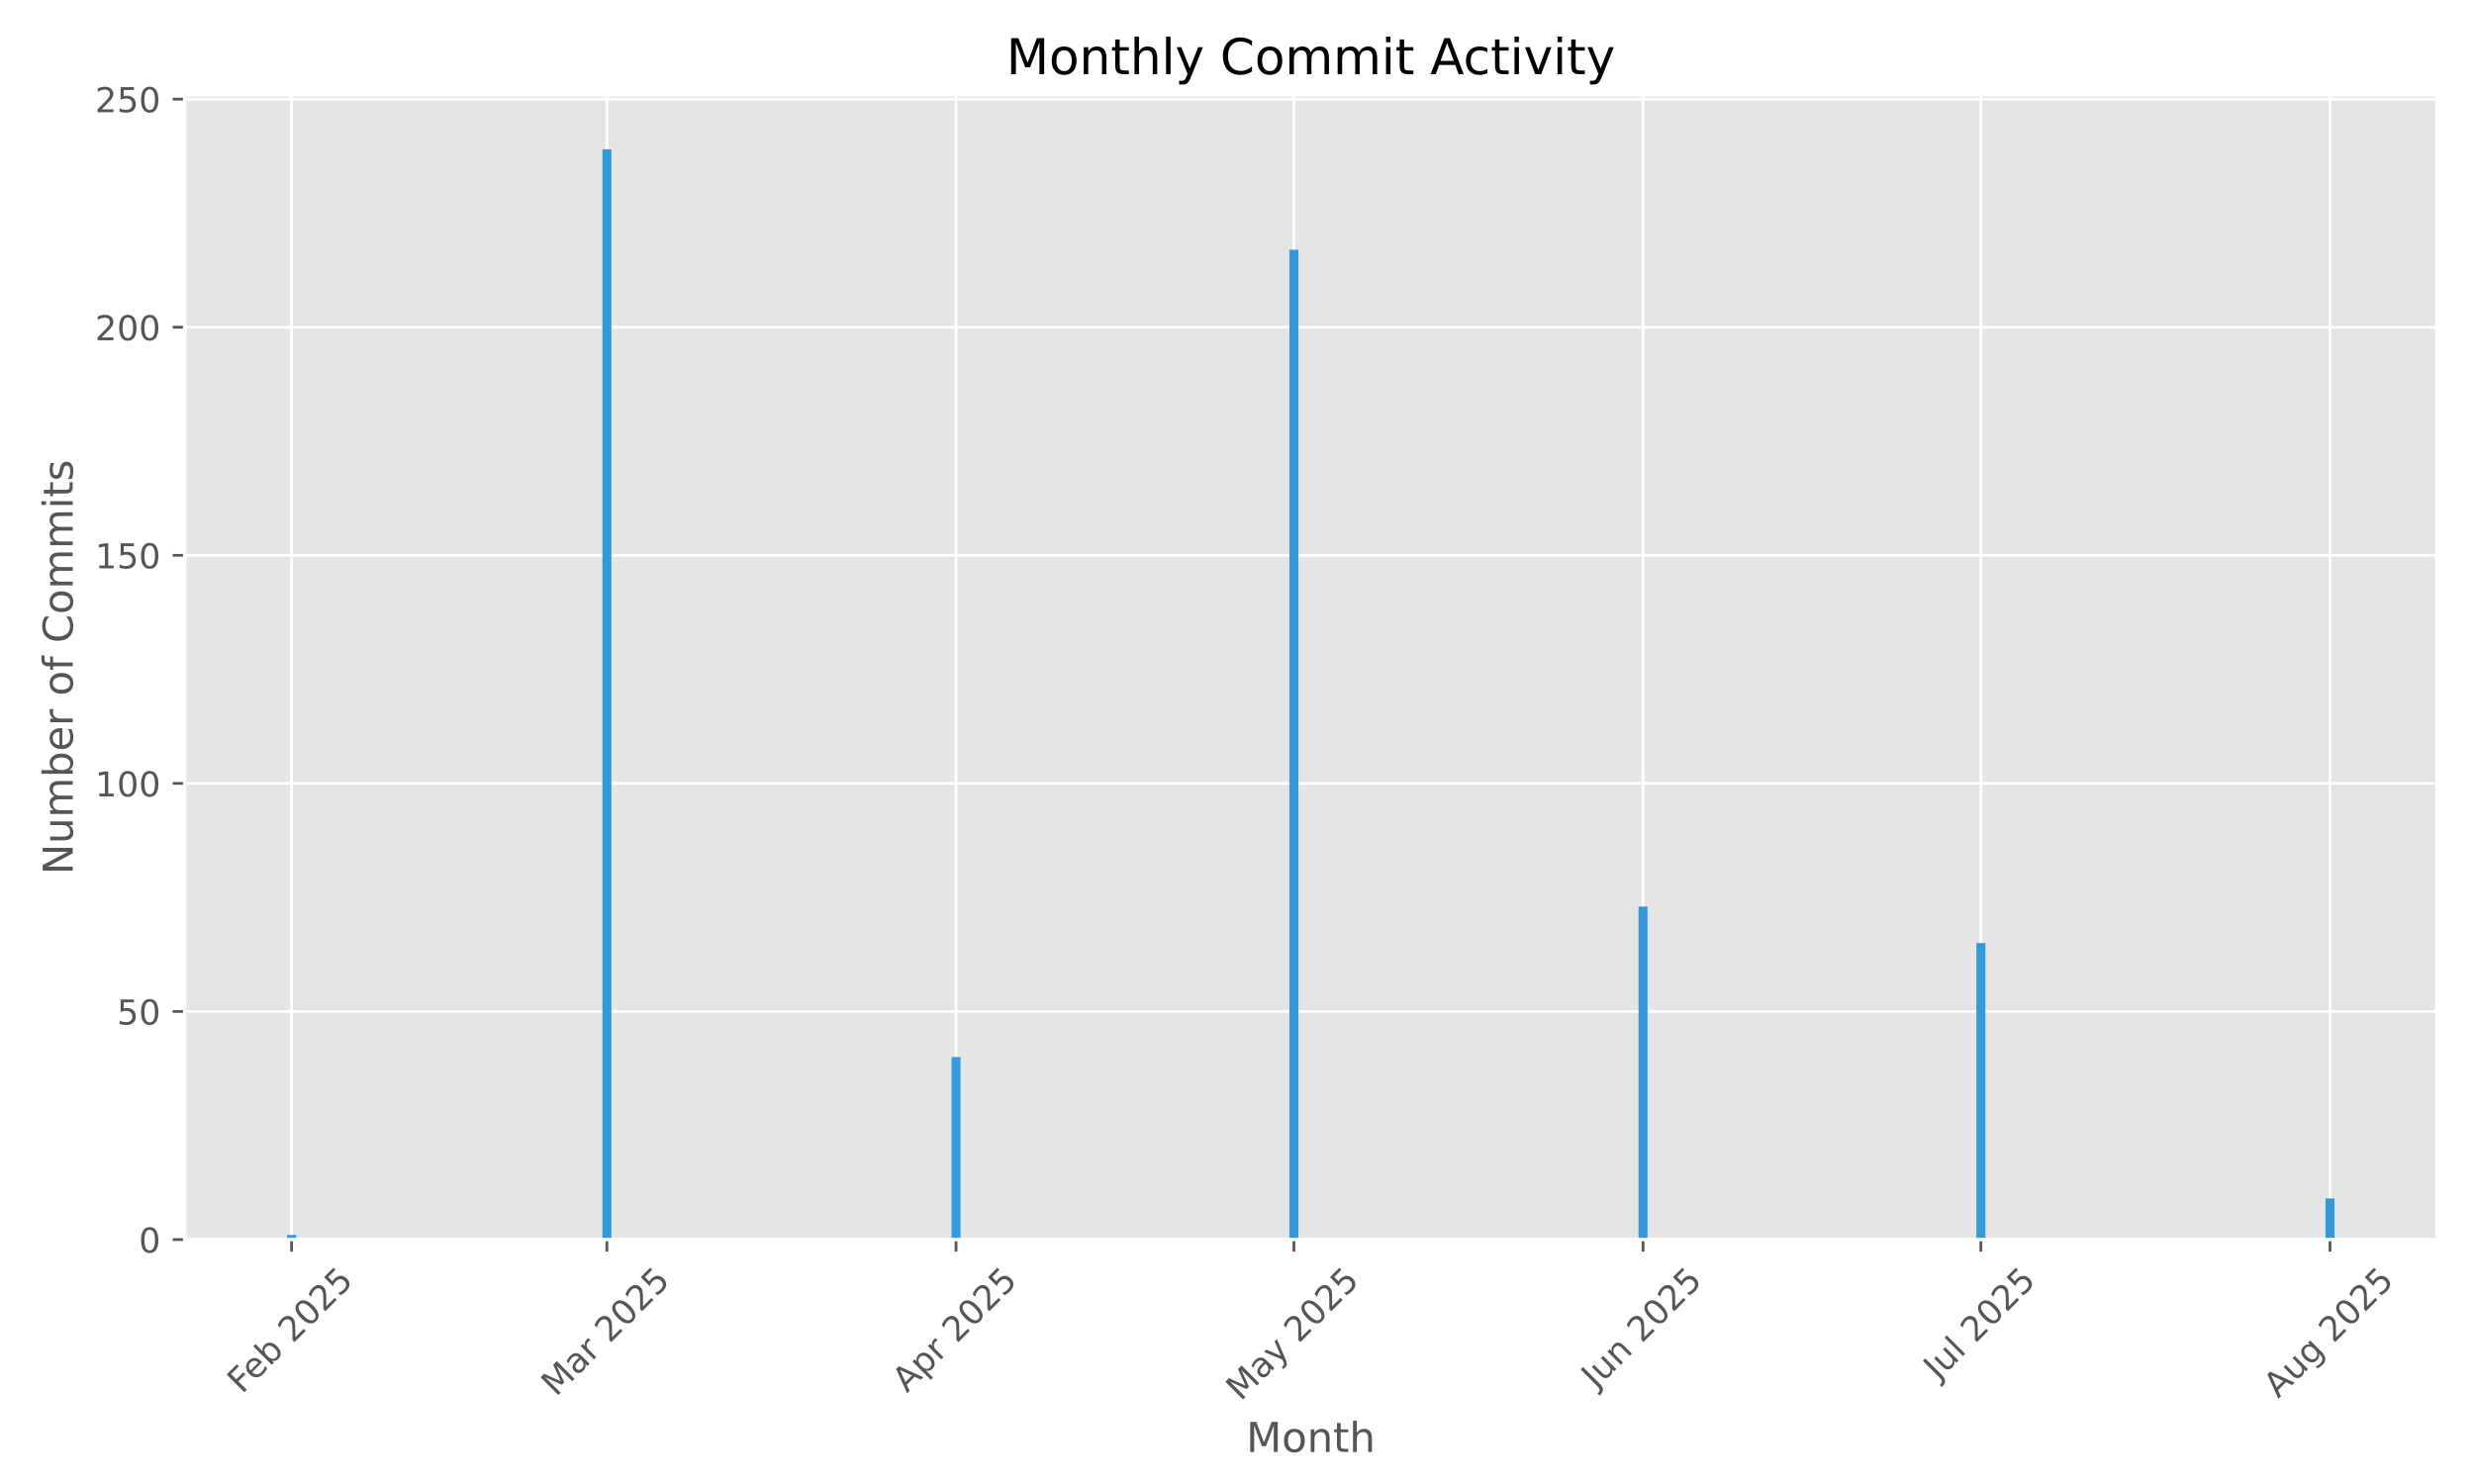
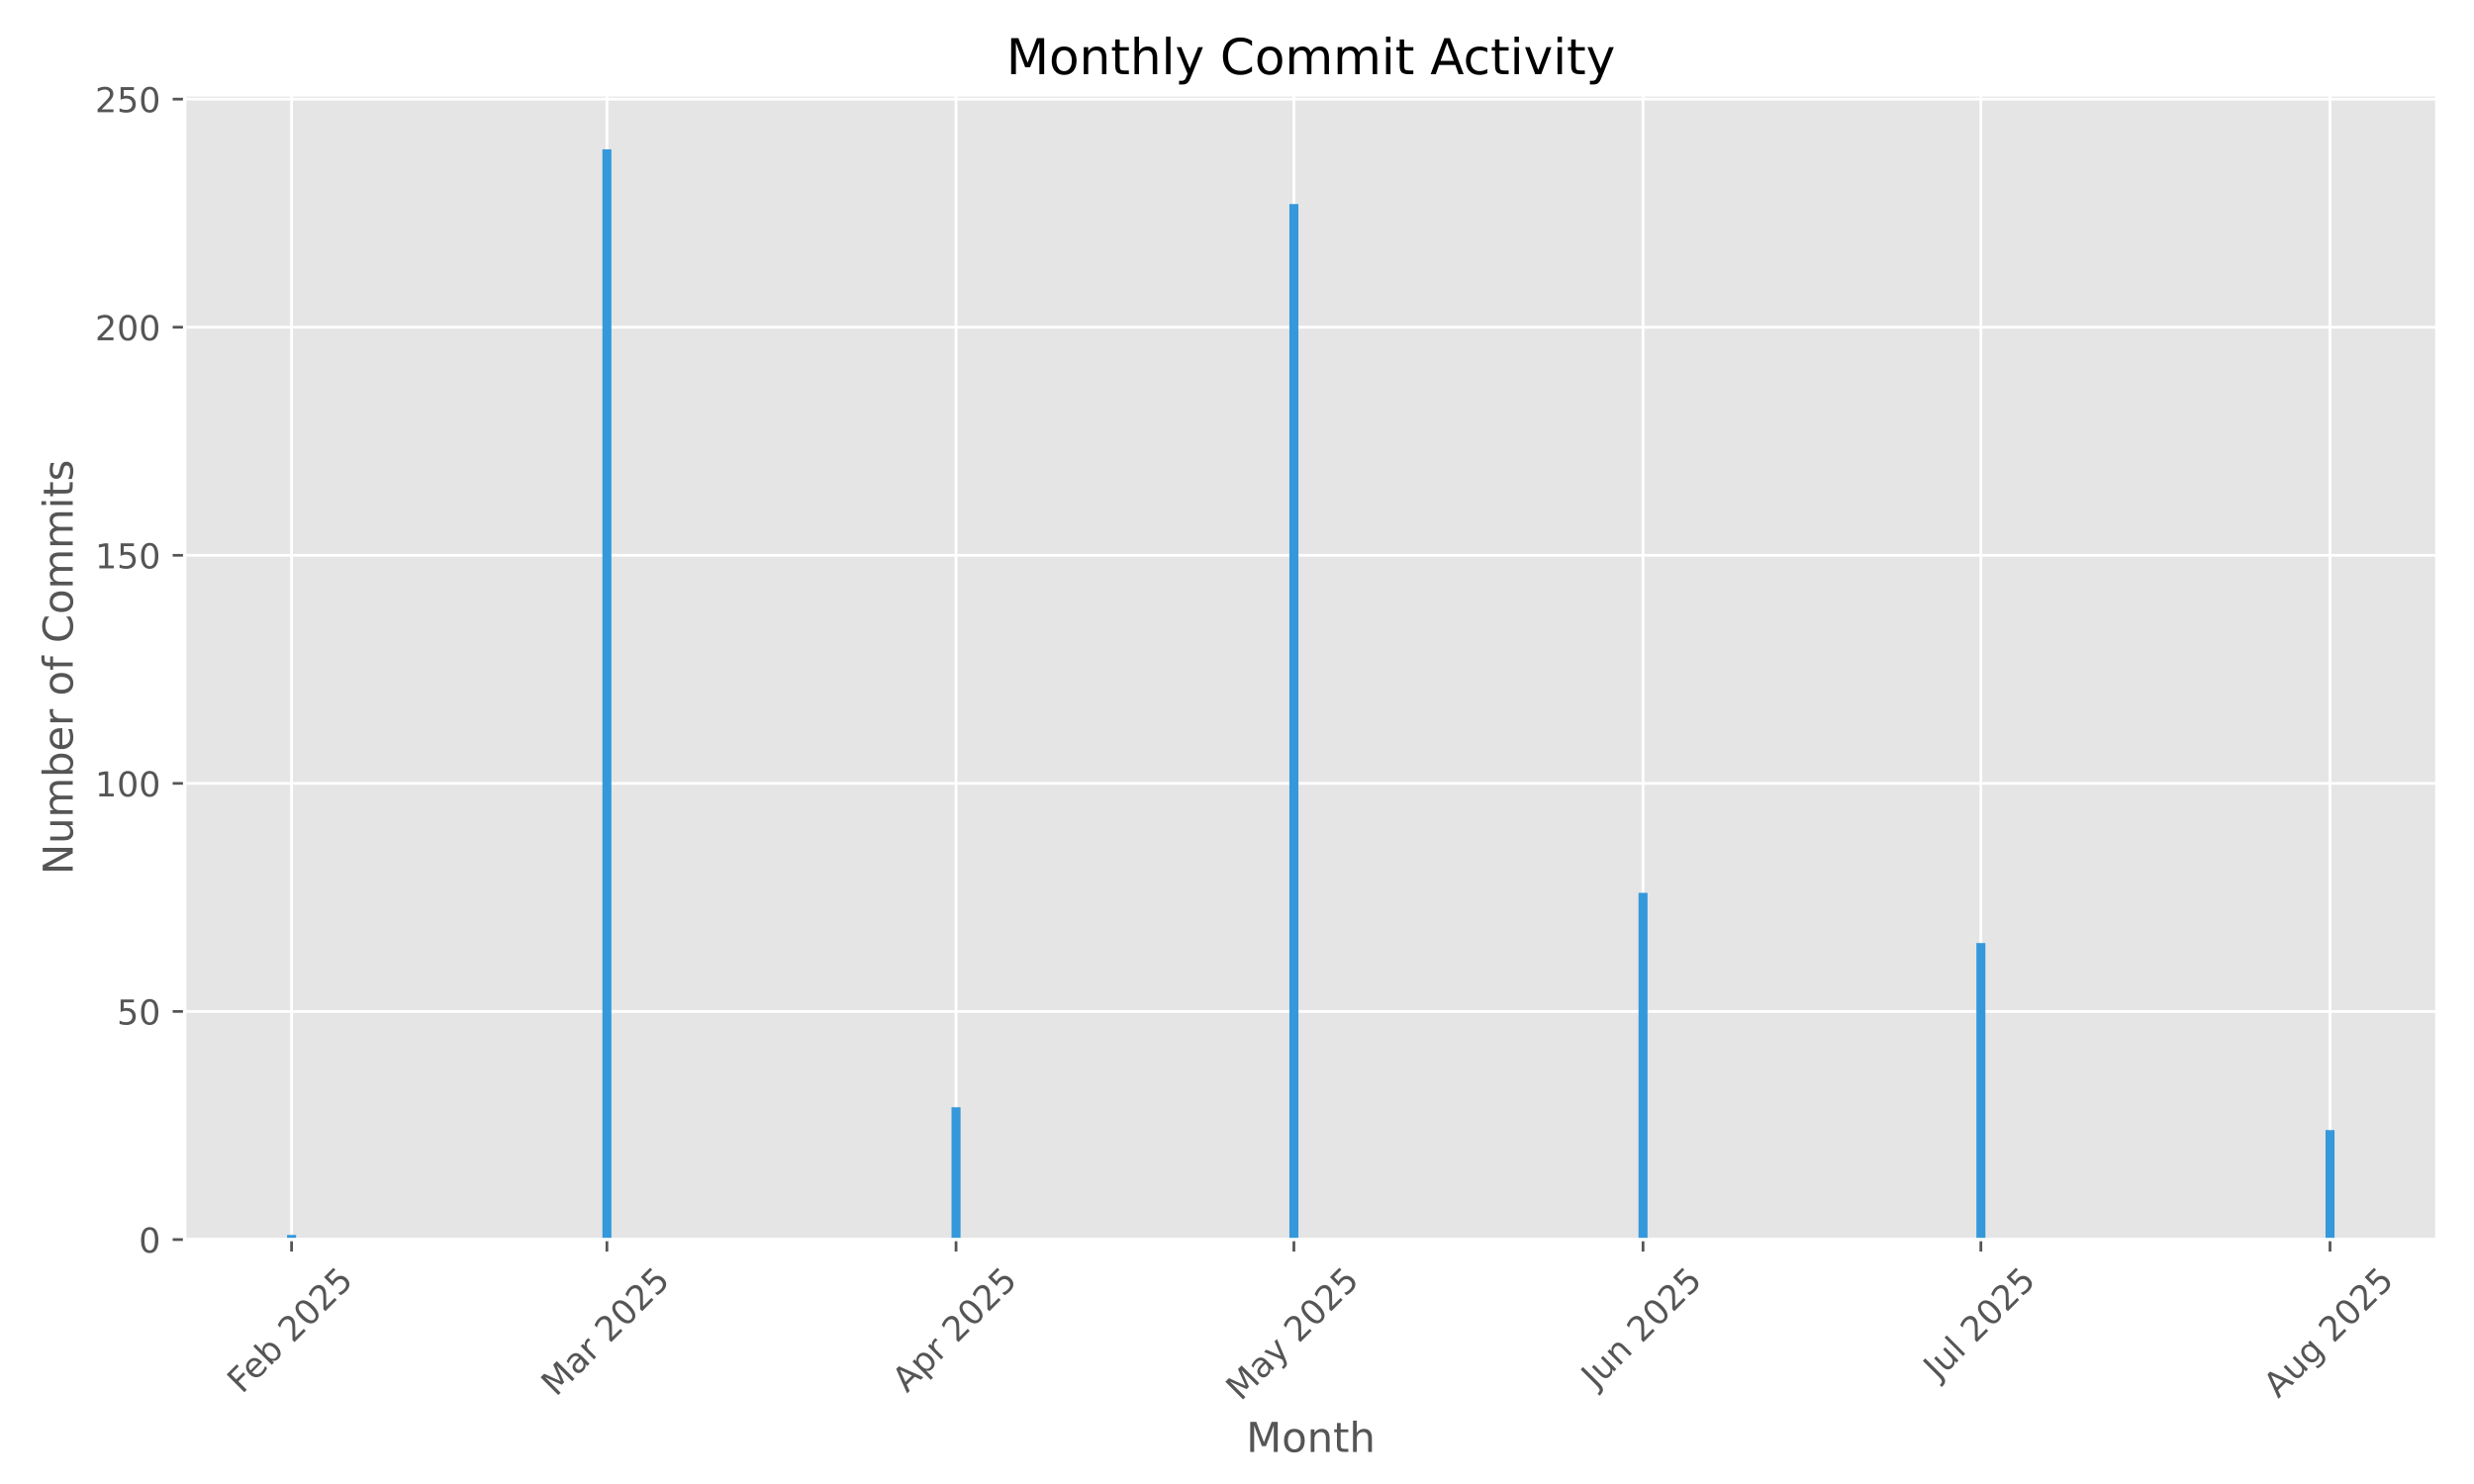
<svg xmlns="http://www.w3.org/2000/svg" xmlns:xlink="http://www.w3.org/1999/xlink" width="720pt" height="432pt" viewBox="0 0 720 432" version="1.1">
  <defs>
    <style type="text/css">*{stroke-linejoin: round; stroke-linecap: butt}</style>
  </defs>
  <g id="figure_1">
    <g id="patch_1">
      <path d="M 0 432  L 720 432  L 720 0  L 0 0  z " style="fill: #ffffff" />
    </g>
    <g id="axes_1">
      <g id="patch_2">
        <path d="M 53.75 360.838  L 709.2 360.838  L 709.2 27.6  L 53.75 27.6  z " style="fill: #e5e5e5" />
      </g>
      <g id="matplotlib.axis_1">
        <g id="xtick_1">
          <g id="line2d_1">
-             <path d="M 84.854 360.838  L 84.854 27.6  " clip-path="url(#p42d78b8412)" style="fill: none; stroke: #ffffff; stroke-width: 0.8; stroke-linecap: square" />
+             <path d="M 84.854 360.838  L 84.854 27.6  " clip-path="url(#p71181e96b7)" style="fill: none; stroke: #ffffff; stroke-width: 0.8; stroke-linecap: square" />
          </g>
          <g id="line2d_2">
            <defs>
-               <path id="m87b4ab2e00" d="M 0 0  L 0 3.5  " style="stroke: #555555; stroke-width: 0.8" />
+               <path id="mcce51d78a0" d="M 0 0  L 0 3.5  " style="stroke: #555555; stroke-width: 0.8" />
            </defs>
            <g>
-               <use xlink:href="#m87b4ab2e00" x="84.854" y="360.838" style="fill: #555555; stroke: #555555; stroke-width: 0.8" />
+               <use xlink:href="#mcce51d78a0" x="84.854" y="360.838" style="fill: #555555; stroke: #555555; stroke-width: 0.8" />
            </g>
          </g>
          <g id="text_1">
            <g style="fill: #555555" transform="translate(70.42481 405.9722) rotate(-45) scale(0.1 -0.1)">
              <defs>
                <path id="DejaVuSans-46" d="M 628 4666  L 3309 4666  L 3309 4134  L 1259 4134  L 1259 2759  L 3109 2759  L 3109 2228  L 1259 2228  L 1259 0  L 628 0  L 628 4666  z " transform="scale(0.015625)" />
                <path id="DejaVuSans-65" d="M 3597 1894  L 3597 1613  L 953 1613  Q 991 1019 1311 708  Q 1631 397 2203 397  Q 2534 397 2845 478  Q 3156 559 3463 722  L 3463 178  Q 3153 47 2828 -22  Q 2503 -91 2169 -91  Q 1331 -91 842 396  Q 353 884 353 1716  Q 353 2575 817 3079  Q 1281 3584 2069 3584  Q 2775 3584 3186 3129  Q 3597 2675 3597 1894  z M 3022 2063  Q 3016 2534 2758 2815  Q 2500 3097 2075 3097  Q 1594 3097 1305 2825  Q 1016 2553 972 2059  L 3022 2063  z " transform="scale(0.015625)" />
                <path id="DejaVuSans-62" d="M 3116 1747  Q 3116 2381 2855 2742  Q 2594 3103 2138 3103  Q 1681 3103 1420 2742  Q 1159 2381 1159 1747  Q 1159 1113 1420 752  Q 1681 391 2138 391  Q 2594 391 2855 752  Q 3116 1113 3116 1747  z M 1159 2969  Q 1341 3281 1617 3432  Q 1894 3584 2278 3584  Q 2916 3584 3314 3078  Q 3713 2572 3713 1747  Q 3713 922 3314 415  Q 2916 -91 2278 -91  Q 1894 -91 1617 61  Q 1341 213 1159 525  L 1159 0  L 581 0  L 581 4863  L 1159 4863  L 1159 2969  z " transform="scale(0.015625)" />
                <path id="DejaVuSans-20" transform="scale(0.015625)" />
                <path id="DejaVuSans-32" d="M 1228 531  L 3431 531  L 3431 0  L 469 0  L 469 531  Q 828 903 1448 1529  Q 2069 2156 2228 2338  Q 2531 2678 2651 2914  Q 2772 3150 2772 3378  Q 2772 3750 2511 3984  Q 2250 4219 1831 4219  Q 1534 4219 1204 4116  Q 875 4013 500 3803  L 500 4441  Q 881 4594 1212 4672  Q 1544 4750 1819 4750  Q 2544 4750 2975 4387  Q 3406 4025 3406 3419  Q 3406 3131 3298 2873  Q 3191 2616 2906 2266  Q 2828 2175 2409 1742  Q 1991 1309 1228 531  z " transform="scale(0.015625)" />
                <path id="DejaVuSans-30" d="M 2034 4250  Q 1547 4250 1301 3770  Q 1056 3291 1056 2328  Q 1056 1369 1301 889  Q 1547 409 2034 409  Q 2525 409 2770 889  Q 3016 1369 3016 2328  Q 3016 3291 2770 3770  Q 2525 4250 2034 4250  z M 2034 4750  Q 2819 4750 3233 4129  Q 3647 3509 3647 2328  Q 3647 1150 3233 529  Q 2819 -91 2034 -91  Q 1250 -91 836 529  Q 422 1150 422 2328  Q 422 3509 836 4129  Q 1250 4750 2034 4750  z " transform="scale(0.015625)" />
                <path id="DejaVuSans-35" d="M 691 4666  L 3169 4666  L 3169 4134  L 1269 4134  L 1269 2991  Q 1406 3038 1543 3061  Q 1681 3084 1819 3084  Q 2600 3084 3056 2656  Q 3513 2228 3513 1497  Q 3513 744 3044 326  Q 2575 -91 1722 -91  Q 1428 -91 1123 -41  Q 819 9 494 109  L 494 744  Q 775 591 1075 516  Q 1375 441 1709 441  Q 2250 441 2565 725  Q 2881 1009 2881 1497  Q 2881 1984 2565 2268  Q 2250 2553 1709 2553  Q 1456 2553 1204 2497  Q 953 2441 691 2322  L 691 4666  z " transform="scale(0.015625)" />
              </defs>
              <use xlink:href="#DejaVuSans-46" />
              <use xlink:href="#DejaVuSans-65" transform="translate(52.01953 0)" />
              <use xlink:href="#DejaVuSans-62" transform="translate(113.543 0)" />
              <use xlink:href="#DejaVuSans-20" transform="translate(177.0195 0)" />
              <use xlink:href="#DejaVuSans-32" transform="translate(208.8066 0)" />
              <use xlink:href="#DejaVuSans-30" transform="translate(272.4297 0)" />
              <use xlink:href="#DejaVuSans-32" transform="translate(336.0527 0)" />
              <use xlink:href="#DejaVuSans-35" transform="translate(399.6758 0)" />
            </g>
          </g>
        </g>
        <g id="xtick_2">
          <g id="line2d_3">
-             <path d="M 176.626 360.838  L 176.626 27.6  " clip-path="url(#p42d78b8412)" style="fill: none; stroke: #ffffff; stroke-width: 0.8; stroke-linecap: square" />
+             <path d="M 176.626 360.838  L 176.626 27.6  " clip-path="url(#p71181e96b7)" style="fill: none; stroke: #ffffff; stroke-width: 0.8; stroke-linecap: square" />
          </g>
          <g id="line2d_4">
            <g>
-               <use xlink:href="#m87b4ab2e00" x="176.626" y="360.838" style="fill: #555555; stroke: #555555; stroke-width: 0.8" />
+               <use xlink:href="#mcce51d78a0" x="176.626" y="360.838" style="fill: #555555; stroke: #555555; stroke-width: 0.8" />
            </g>
          </g>
          <g id="text_2">
            <g style="fill: #555555" transform="translate(161.7854 406.7953) rotate(-45) scale(0.1 -0.1)">
              <defs>
                <path id="DejaVuSans-4d" d="M 628 4666  L 1569 4666  L 2759 1491  L 3956 4666  L 4897 4666  L 4897 0  L 4281 0  L 4281 4097  L 3078 897  L 2444 897  L 1241 4097  L 1241 0  L 628 0  L 628 4666  z " transform="scale(0.015625)" />
                <path id="DejaVuSans-61" d="M 2194 1759  Q 1497 1759 1228 1600  Q 959 1441 959 1056  Q 959 750 1161 570  Q 1363 391 1709 391  Q 2188 391 2477 730  Q 2766 1069 2766 1631  L 2766 1759  L 2194 1759  z M 3341 1997  L 3341 0  L 2766 0  L 2766 531  Q 2569 213 2275 61  Q 1981 -91 1556 -91  Q 1019 -91 701 211  Q 384 513 384 1019  Q 384 1609 779 1909  Q 1175 2209 1959 2209  L 2766 2209  L 2766 2266  Q 2766 2663 2505 2880  Q 2244 3097 1772 3097  Q 1472 3097 1187 3025  Q 903 2953 641 2809  L 641 3341  Q 956 3463 1253 3523  Q 1550 3584 1831 3584  Q 2591 3584 2966 3190  Q 3341 2797 3341 1997  z " transform="scale(0.015625)" />
                <path id="DejaVuSans-72" d="M 2631 2963  Q 2534 3019 2420 3045  Q 2306 3072 2169 3072  Q 1681 3072 1420 2755  Q 1159 2438 1159 1844  L 1159 0  L 581 0  L 581 3500  L 1159 3500  L 1159 2956  Q 1341 3275 1631 3429  Q 1922 3584 2338 3584  Q 2397 3584 2469 3576  Q 2541 3569 2628 3553  L 2631 2963  z " transform="scale(0.015625)" />
              </defs>
              <use xlink:href="#DejaVuSans-4d" />
              <use xlink:href="#DejaVuSans-61" transform="translate(86.2793 0)" />
              <use xlink:href="#DejaVuSans-72" transform="translate(147.5586 0)" />
              <use xlink:href="#DejaVuSans-20" transform="translate(188.6719 0)" />
              <use xlink:href="#DejaVuSans-32" transform="translate(220.459 0)" />
              <use xlink:href="#DejaVuSans-30" transform="translate(284.082 0)" />
              <use xlink:href="#DejaVuSans-32" transform="translate(347.7051 0)" />
              <use xlink:href="#DejaVuSans-35" transform="translate(411.3281 0)" />
            </g>
          </g>
        </g>
        <g id="xtick_3">
          <g id="line2d_5">
-             <path d="M 278.231 360.838  L 278.231 27.6  " clip-path="url(#p42d78b8412)" style="fill: none; stroke: #ffffff; stroke-width: 0.8; stroke-linecap: square" />
+             <path d="M 278.231 360.838  L 278.231 27.6  " clip-path="url(#p71181e96b7)" style="fill: none; stroke: #ffffff; stroke-width: 0.8; stroke-linecap: square" />
          </g>
          <g id="line2d_6">
            <g>
-               <use xlink:href="#m87b4ab2e00" x="278.231" y="360.838" style="fill: #555555; stroke: #555555; stroke-width: 0.8" />
+               <use xlink:href="#mcce51d78a0" x="278.231" y="360.838" style="fill: #555555; stroke: #555555; stroke-width: 0.8" />
            </g>
          </g>
          <g id="text_3">
            <g style="fill: #555555" transform="translate(263.9444 405.6871) rotate(-45) scale(0.1 -0.1)">
              <defs>
                <path id="DejaVuSans-41" d="M 2188 4044  L 1331 1722  L 3047 1722  L 2188 4044  z M 1831 4666  L 2547 4666  L 4325 0  L 3669 0  L 3244 1197  L 1141 1197  L 716 0  L 50 0  L 1831 4666  z " transform="scale(0.015625)" />
                <path id="DejaVuSans-70" d="M 1159 525  L 1159 -1331  L 581 -1331  L 581 3500  L 1159 3500  L 1159 2969  Q 1341 3281 1617 3432  Q 1894 3584 2278 3584  Q 2916 3584 3314 3078  Q 3713 2572 3713 1747  Q 3713 922 3314 415  Q 2916 -91 2278 -91  Q 1894 -91 1617 61  Q 1341 213 1159 525  z M 3116 1747  Q 3116 2381 2855 2742  Q 2594 3103 2138 3103  Q 1681 3103 1420 2742  Q 1159 2381 1159 1747  Q 1159 1113 1420 752  Q 1681 391 2138 391  Q 2594 391 2855 752  Q 3116 1113 3116 1747  z " transform="scale(0.015625)" />
              </defs>
              <use xlink:href="#DejaVuSans-41" />
              <use xlink:href="#DejaVuSans-70" transform="translate(68.4082 0)" />
              <use xlink:href="#DejaVuSans-72" transform="translate(131.8848 0)" />
              <use xlink:href="#DejaVuSans-20" transform="translate(172.998 0)" />
              <use xlink:href="#DejaVuSans-32" transform="translate(204.7852 0)" />
              <use xlink:href="#DejaVuSans-30" transform="translate(268.4082 0)" />
              <use xlink:href="#DejaVuSans-32" transform="translate(332.0312 0)" />
              <use xlink:href="#DejaVuSans-35" transform="translate(395.6543 0)" />
            </g>
          </g>
        </g>
        <g id="xtick_4">
          <g id="line2d_7">
-             <path d="M 376.559 360.838  L 376.559 27.6  " clip-path="url(#p42d78b8412)" style="fill: none; stroke: #ffffff; stroke-width: 0.8; stroke-linecap: square" />
+             <path d="M 376.559 360.838  L 376.559 27.6  " clip-path="url(#p71181e96b7)" style="fill: none; stroke: #ffffff; stroke-width: 0.8; stroke-linecap: square" />
          </g>
          <g id="line2d_8">
            <g>
-               <use xlink:href="#m87b4ab2e00" x="376.559" y="360.838" style="fill: #555555; stroke: #555555; stroke-width: 0.8" />
+               <use xlink:href="#mcce51d78a0" x="376.559" y="360.838" style="fill: #555555; stroke: #555555; stroke-width: 0.8" />
            </g>
          </g>
          <g id="text_4">
            <g style="fill: #555555" transform="translate(361.0785 408.0736) rotate(-45) scale(0.1 -0.1)">
              <defs>
                <path id="DejaVuSans-79" d="M 2059 -325  Q 1816 -950 1584 -1140  Q 1353 -1331 966 -1331  L 506 -1331  L 506 -850  L 844 -850  Q 1081 -850 1212 -737  Q 1344 -625 1503 -206  L 1606 56  L 191 3500  L 800 3500  L 1894 763  L 2988 3500  L 3597 3500  L 2059 -325  z " transform="scale(0.015625)" />
              </defs>
              <use xlink:href="#DejaVuSans-4d" />
              <use xlink:href="#DejaVuSans-61" transform="translate(86.2793 0)" />
              <use xlink:href="#DejaVuSans-79" transform="translate(147.5586 0)" />
              <use xlink:href="#DejaVuSans-20" transform="translate(206.7383 0)" />
              <use xlink:href="#DejaVuSans-32" transform="translate(238.5254 0)" />
              <use xlink:href="#DejaVuSans-30" transform="translate(302.1484 0)" />
              <use xlink:href="#DejaVuSans-32" transform="translate(365.7715 0)" />
              <use xlink:href="#DejaVuSans-35" transform="translate(429.3945 0)" />
            </g>
          </g>
        </g>
        <g id="xtick_5">
          <g id="line2d_9">
-             <path d="M 478.164 360.838  L 478.164 27.6  " clip-path="url(#p42d78b8412)" style="fill: none; stroke: #ffffff; stroke-width: 0.8; stroke-linecap: square" />
+             <path d="M 478.164 360.838  L 478.164 27.6  " clip-path="url(#p71181e96b7)" style="fill: none; stroke: #ffffff; stroke-width: 0.8; stroke-linecap: square" />
          </g>
          <g id="line2d_10">
            <g>
-               <use xlink:href="#m87b4ab2e00" x="478.164" y="360.838" style="fill: #555555; stroke: #555555; stroke-width: 0.8" />
+               <use xlink:href="#mcce51d78a0" x="478.164" y="360.838" style="fill: #555555; stroke: #555555; stroke-width: 0.8" />
            </g>
          </g>
          <g id="text_5">
            <g style="fill: #555555" transform="translate(464.4689 404.5027) rotate(-45) scale(0.1 -0.1)">
              <defs>
                <path id="DejaVuSans-4a" d="M 628 4666  L 1259 4666  L 1259 325  Q 1259 -519 939 -900  Q 619 -1281 -91 -1281  L -331 -1281  L -331 -750  L -134 -750  Q 284 -750 456 -515  Q 628 -281 628 325  L 628 4666  z " transform="scale(0.015625)" />
                <path id="DejaVuSans-75" d="M 544 1381  L 544 3500  L 1119 3500  L 1119 1403  Q 1119 906 1312 657  Q 1506 409 1894 409  Q 2359 409 2629 706  Q 2900 1003 2900 1516  L 2900 3500  L 3475 3500  L 3475 0  L 2900 0  L 2900 538  Q 2691 219 2414 64  Q 2138 -91 1772 -91  Q 1169 -91 856 284  Q 544 659 544 1381  z M 1991 3584  L 1991 3584  z " transform="scale(0.015625)" />
                <path id="DejaVuSans-6e" d="M 3513 2113  L 3513 0  L 2938 0  L 2938 2094  Q 2938 2591 2744 2837  Q 2550 3084 2163 3084  Q 1697 3084 1428 2787  Q 1159 2491 1159 1978  L 1159 0  L 581 0  L 581 3500  L 1159 3500  L 1159 2956  Q 1366 3272 1645 3428  Q 1925 3584 2291 3584  Q 2894 3584 3203 3211  Q 3513 2838 3513 2113  z " transform="scale(0.015625)" />
              </defs>
              <use xlink:href="#DejaVuSans-4a" />
              <use xlink:href="#DejaVuSans-75" transform="translate(29.49219 0)" />
              <use xlink:href="#DejaVuSans-6e" transform="translate(92.87109 0)" />
              <use xlink:href="#DejaVuSans-20" transform="translate(156.25 0)" />
              <use xlink:href="#DejaVuSans-32" transform="translate(188.0371 0)" />
              <use xlink:href="#DejaVuSans-30" transform="translate(251.6602 0)" />
              <use xlink:href="#DejaVuSans-32" transform="translate(315.2832 0)" />
              <use xlink:href="#DejaVuSans-35" transform="translate(378.9062 0)" />
            </g>
          </g>
        </g>
        <g id="xtick_6">
          <g id="line2d_11">
-             <path d="M 576.491 360.838  L 576.491 27.6  " clip-path="url(#p42d78b8412)" style="fill: none; stroke: #ffffff; stroke-width: 0.8; stroke-linecap: square" />
+             <path d="M 576.491 360.838  L 576.491 27.6  " clip-path="url(#p71181e96b7)" style="fill: none; stroke: #ffffff; stroke-width: 0.8; stroke-linecap: square" />
          </g>
          <g id="line2d_12">
            <g>
-               <use xlink:href="#m87b4ab2e00" x="576.491" y="360.838" style="fill: #555555; stroke: #555555; stroke-width: 0.8" />
+               <use xlink:href="#mcce51d78a0" x="576.491" y="360.838" style="fill: #555555; stroke: #555555; stroke-width: 0.8" />
            </g>
          </g>
          <g id="text_6">
            <g style="fill: #555555" transform="translate(564.0546 401.9859) rotate(-45) scale(0.1 -0.1)">
              <defs>
                <path id="DejaVuSans-6c" d="M 603 4863  L 1178 4863  L 1178 0  L 603 0  L 603 4863  z " transform="scale(0.015625)" />
              </defs>
              <use xlink:href="#DejaVuSans-4a" />
              <use xlink:href="#DejaVuSans-75" transform="translate(29.49219 0)" />
              <use xlink:href="#DejaVuSans-6c" transform="translate(92.87109 0)" />
              <use xlink:href="#DejaVuSans-20" transform="translate(120.6543 0)" />
              <use xlink:href="#DejaVuSans-32" transform="translate(152.4414 0)" />
              <use xlink:href="#DejaVuSans-30" transform="translate(216.0645 0)" />
              <use xlink:href="#DejaVuSans-32" transform="translate(279.6875 0)" />
              <use xlink:href="#DejaVuSans-35" transform="translate(343.3105 0)" />
            </g>
          </g>
        </g>
        <g id="xtick_7">
          <g id="line2d_13">
-             <path d="M 678.096 360.838  L 678.096 27.6  " clip-path="url(#p42d78b8412)" style="fill: none; stroke: #ffffff; stroke-width: 0.8; stroke-linecap: square" />
+             <path d="M 678.096 360.838  L 678.096 27.6  " clip-path="url(#p71181e96b7)" style="fill: none; stroke: #ffffff; stroke-width: 0.8; stroke-linecap: square" />
          </g>
          <g id="line2d_14">
            <g>
-               <use xlink:href="#m87b4ab2e00" x="678.096" y="360.838" style="fill: #555555; stroke: #555555; stroke-width: 0.8" />
+               <use xlink:href="#mcce51d78a0" x="678.096" y="360.838" style="fill: #555555; stroke: #555555; stroke-width: 0.8" />
            </g>
          </g>
          <g id="text_7">
            <g style="fill: #555555" transform="translate(663.0217 407.2616) rotate(-45) scale(0.1 -0.1)">
              <defs>
                <path id="DejaVuSans-67" d="M 2906 1791  Q 2906 2416 2648 2759  Q 2391 3103 1925 3103  Q 1463 3103 1205 2759  Q 947 2416 947 1791  Q 947 1169 1205 825  Q 1463 481 1925 481  Q 2391 481 2648 825  Q 2906 1169 2906 1791  z M 3481 434  Q 3481 -459 3084 -895  Q 2688 -1331 1869 -1331  Q 1566 -1331 1297 -1286  Q 1028 -1241 775 -1147  L 775 -588  Q 1028 -725 1275 -790  Q 1522 -856 1778 -856  Q 2344 -856 2625 -561  Q 2906 -266 2906 331  L 2906 616  Q 2728 306 2450 153  Q 2172 0 1784 0  Q 1141 0 747 490  Q 353 981 353 1791  Q 353 2603 747 3093  Q 1141 3584 1784 3584  Q 2172 3584 2450 3431  Q 2728 3278 2906 2969  L 2906 3500  L 3481 3500  L 3481 434  z " transform="scale(0.015625)" />
              </defs>
              <use xlink:href="#DejaVuSans-41" />
              <use xlink:href="#DejaVuSans-75" transform="translate(68.4082 0)" />
              <use xlink:href="#DejaVuSans-67" transform="translate(131.7871 0)" />
              <use xlink:href="#DejaVuSans-20" transform="translate(195.2637 0)" />
              <use xlink:href="#DejaVuSans-32" transform="translate(227.0508 0)" />
              <use xlink:href="#DejaVuSans-30" transform="translate(290.6738 0)" />
              <use xlink:href="#DejaVuSans-32" transform="translate(354.2969 0)" />
              <use xlink:href="#DejaVuSans-35" transform="translate(417.9199 0)" />
            </g>
          </g>
        </g>
        <g id="text_8">
          <g style="fill: #555555" transform="translate(362.6697 422.6623) scale(0.12 -0.12)">
            <defs>
              <path id="DejaVuSans-6f" d="M 1959 3097  Q 1497 3097 1228 2736  Q 959 2375 959 1747  Q 959 1119 1226 758  Q 1494 397 1959 397  Q 2419 397 2687 759  Q 2956 1122 2956 1747  Q 2956 2369 2687 2733  Q 2419 3097 1959 3097  z M 1959 3584  Q 2709 3584 3137 3096  Q 3566 2609 3566 1747  Q 3566 888 3137 398  Q 2709 -91 1959 -91  Q 1206 -91 779 398  Q 353 888 353 1747  Q 353 2609 779 3096  Q 1206 3584 1959 3584  z " transform="scale(0.015625)" />
              <path id="DejaVuSans-74" d="M 1172 4494  L 1172 3500  L 2356 3500  L 2356 3053  L 1172 3053  L 1172 1153  Q 1172 725 1289 603  Q 1406 481 1766 481  L 2356 481  L 2356 0  L 1766 0  Q 1100 0 847 248  Q 594 497 594 1153  L 594 3053  L 172 3053  L 172 3500  L 594 3500  L 594 4494  L 1172 4494  z " transform="scale(0.015625)" />
              <path id="DejaVuSans-68" d="M 3513 2113  L 3513 0  L 2938 0  L 2938 2094  Q 2938 2591 2744 2837  Q 2550 3084 2163 3084  Q 1697 3084 1428 2787  Q 1159 2491 1159 1978  L 1159 0  L 581 0  L 581 4863  L 1159 4863  L 1159 2956  Q 1366 3272 1645 3428  Q 1925 3584 2291 3584  Q 2894 3584 3203 3211  Q 3513 2838 3513 2113  z " transform="scale(0.015625)" />
            </defs>
            <use xlink:href="#DejaVuSans-4d" />
            <use xlink:href="#DejaVuSans-6f" transform="translate(86.2793 0)" />
            <use xlink:href="#DejaVuSans-6e" transform="translate(147.4609 0)" />
            <use xlink:href="#DejaVuSans-74" transform="translate(210.8398 0)" />
            <use xlink:href="#DejaVuSans-68" transform="translate(250.0488 0)" />
          </g>
        </g>
      </g>
      <g id="matplotlib.axis_2">
        <g id="ytick_1">
          <g id="line2d_15">
-             <path d="M 53.75 360.838  L 709.2 360.838  " clip-path="url(#p42d78b8412)" style="fill: none; stroke: #ffffff; stroke-width: 0.8; stroke-linecap: square" />
+             <path d="M 53.75 360.838  L 709.2 360.838  " clip-path="url(#p71181e96b7)" style="fill: none; stroke: #ffffff; stroke-width: 0.8; stroke-linecap: square" />
          </g>
          <g id="line2d_16">
            <defs>
-               <path id="mb325a21d5c" d="M 0 0  L -3.5 0  " style="stroke: #555555; stroke-width: 0.8" />
+               <path id="m3419b8f5fd" d="M 0 0  L -3.5 0  " style="stroke: #555555; stroke-width: 0.8" />
            </defs>
            <g>
-               <use xlink:href="#mb325a21d5c" x="53.75" y="360.838" style="fill: #555555; stroke: #555555; stroke-width: 0.8" />
+               <use xlink:href="#m3419b8f5fd" x="53.75" y="360.838" style="fill: #555555; stroke: #555555; stroke-width: 0.8" />
            </g>
          </g>
          <g id="text_9">
            <g style="fill: #555555" transform="translate(40.3875 364.6374) scale(0.1 -0.1)">
              <use xlink:href="#DejaVuSans-30" />
            </g>
          </g>
        </g>
        <g id="ytick_2">
          <g id="line2d_17">
-             <path d="M 53.75 294.443  L 709.2 294.443  " clip-path="url(#p42d78b8412)" style="fill: none; stroke: #ffffff; stroke-width: 0.8; stroke-linecap: square" />
+             <path d="M 53.75 294.443  L 709.2 294.443  " clip-path="url(#p71181e96b7)" style="fill: none; stroke: #ffffff; stroke-width: 0.8; stroke-linecap: square" />
          </g>
          <g id="line2d_18">
            <g>
-               <use xlink:href="#mb325a21d5c" x="53.75" y="294.443" style="fill: #555555; stroke: #555555; stroke-width: 0.8" />
+               <use xlink:href="#m3419b8f5fd" x="53.75" y="294.443" style="fill: #555555; stroke: #555555; stroke-width: 0.8" />
            </g>
          </g>
          <g id="text_10">
            <g style="fill: #555555" transform="translate(34.025 298.242) scale(0.1 -0.1)">
              <use xlink:href="#DejaVuSans-35" />
              <use xlink:href="#DejaVuSans-30" transform="translate(63.62305 0)" />
            </g>
          </g>
        </g>
        <g id="ytick_3">
          <g id="line2d_19">
-             <path d="M 53.75 228.047  L 709.2 228.047  " clip-path="url(#p42d78b8412)" style="fill: none; stroke: #ffffff; stroke-width: 0.8; stroke-linecap: square" />
+             <path d="M 53.75 228.047  L 709.2 228.047  " clip-path="url(#p71181e96b7)" style="fill: none; stroke: #ffffff; stroke-width: 0.8; stroke-linecap: square" />
          </g>
          <g id="line2d_20">
            <g>
-               <use xlink:href="#mb325a21d5c" x="53.75" y="228.047" style="fill: #555555; stroke: #555555; stroke-width: 0.8" />
+               <use xlink:href="#m3419b8f5fd" x="53.75" y="228.047" style="fill: #555555; stroke: #555555; stroke-width: 0.8" />
            </g>
          </g>
          <g id="text_11">
            <g style="fill: #555555" transform="translate(27.6625 231.8467) scale(0.1 -0.1)">
              <defs>
                <path id="DejaVuSans-31" d="M 794 531  L 1825 531  L 1825 4091  L 703 3866  L 703 4441  L 1819 4666  L 2450 4666  L 2450 531  L 3481 531  L 3481 0  L 794 0  L 794 531  z " transform="scale(0.015625)" />
              </defs>
              <use xlink:href="#DejaVuSans-31" />
              <use xlink:href="#DejaVuSans-30" transform="translate(63.62305 0)" />
              <use xlink:href="#DejaVuSans-30" transform="translate(127.2461 0)" />
            </g>
          </g>
        </g>
        <g id="ytick_4">
          <g id="line2d_21">
-             <path d="M 53.75 161.652  L 709.2 161.652  " clip-path="url(#p42d78b8412)" style="fill: none; stroke: #ffffff; stroke-width: 0.8; stroke-linecap: square" />
+             <path d="M 53.75 161.652  L 709.2 161.652  " clip-path="url(#p71181e96b7)" style="fill: none; stroke: #ffffff; stroke-width: 0.8; stroke-linecap: square" />
          </g>
          <g id="line2d_22">
            <g>
-               <use xlink:href="#mb325a21d5c" x="53.75" y="161.652" style="fill: #555555; stroke: #555555; stroke-width: 0.8" />
+               <use xlink:href="#m3419b8f5fd" x="53.75" y="161.652" style="fill: #555555; stroke: #555555; stroke-width: 0.8" />
            </g>
          </g>
          <g id="text_12">
            <g style="fill: #555555" transform="translate(27.6625 165.4514) scale(0.1 -0.1)">
              <use xlink:href="#DejaVuSans-31" />
              <use xlink:href="#DejaVuSans-35" transform="translate(63.62305 0)" />
              <use xlink:href="#DejaVuSans-30" transform="translate(127.2461 0)" />
            </g>
          </g>
        </g>
        <g id="ytick_5">
          <g id="line2d_23">
-             <path d="M 53.75 95.257  L 709.2 95.257  " clip-path="url(#p42d78b8412)" style="fill: none; stroke: #ffffff; stroke-width: 0.8; stroke-linecap: square" />
+             <path d="M 53.75 95.257  L 709.2 95.257  " clip-path="url(#p71181e96b7)" style="fill: none; stroke: #ffffff; stroke-width: 0.8; stroke-linecap: square" />
          </g>
          <g id="line2d_24">
            <g>
-               <use xlink:href="#mb325a21d5c" x="53.75" y="95.257" style="fill: #555555; stroke: #555555; stroke-width: 0.8" />
+               <use xlink:href="#m3419b8f5fd" x="53.75" y="95.257" style="fill: #555555; stroke: #555555; stroke-width: 0.8" />
            </g>
          </g>
          <g id="text_13">
            <g style="fill: #555555" transform="translate(27.6625 99.05606) scale(0.1 -0.1)">
              <use xlink:href="#DejaVuSans-32" />
              <use xlink:href="#DejaVuSans-30" transform="translate(63.62305 0)" />
              <use xlink:href="#DejaVuSans-30" transform="translate(127.2461 0)" />
            </g>
          </g>
        </g>
        <g id="ytick_6">
          <g id="line2d_25">
-             <path d="M 53.75 28.862  L 709.2 28.862  " clip-path="url(#p42d78b8412)" style="fill: none; stroke: #ffffff; stroke-width: 0.8; stroke-linecap: square" />
+             <path d="M 53.75 28.862  L 709.2 28.862  " clip-path="url(#p71181e96b7)" style="fill: none; stroke: #ffffff; stroke-width: 0.8; stroke-linecap: square" />
          </g>
          <g id="line2d_26">
            <g>
-               <use xlink:href="#mb325a21d5c" x="53.75" y="28.862" style="fill: #555555; stroke: #555555; stroke-width: 0.8" />
+               <use xlink:href="#m3419b8f5fd" x="53.75" y="28.862" style="fill: #555555; stroke: #555555; stroke-width: 0.8" />
            </g>
          </g>
          <g id="text_14">
            <g style="fill: #555555" transform="translate(27.6625 32.66073) scale(0.1 -0.1)">
              <use xlink:href="#DejaVuSans-32" />
              <use xlink:href="#DejaVuSans-35" transform="translate(63.62305 0)" />
              <use xlink:href="#DejaVuSans-30" transform="translate(127.2461 0)" />
            </g>
          </g>
        </g>
        <g id="text_15">
          <g style="fill: #555555" transform="translate(21.16688 254.6138) rotate(-90) scale(0.12 -0.12)">
            <defs>
              <path id="DejaVuSans-4e" d="M 628 4666  L 1478 4666  L 3547 763  L 3547 4666  L 4159 4666  L 4159 0  L 3309 0  L 1241 3903  L 1241 0  L 628 0  L 628 4666  z " transform="scale(0.015625)" />
              <path id="DejaVuSans-6d" d="M 3328 2828  Q 3544 3216 3844 3400  Q 4144 3584 4550 3584  Q 5097 3584 5394 3201  Q 5691 2819 5691 2113  L 5691 0  L 5113 0  L 5113 2094  Q 5113 2597 4934 2840  Q 4756 3084 4391 3084  Q 3944 3084 3684 2787  Q 3425 2491 3425 1978  L 3425 0  L 2847 0  L 2847 2094  Q 2847 2600 2669 2842  Q 2491 3084 2119 3084  Q 1678 3084 1418 2786  Q 1159 2488 1159 1978  L 1159 0  L 581 0  L 581 3500  L 1159 3500  L 1159 2956  Q 1356 3278 1631 3431  Q 1906 3584 2284 3584  Q 2666 3584 2933 3390  Q 3200 3197 3328 2828  z " transform="scale(0.015625)" />
              <path id="DejaVuSans-66" d="M 2375 4863  L 2375 4384  L 1825 4384  Q 1516 4384 1395 4259  Q 1275 4134 1275 3809  L 1275 3500  L 2222 3500  L 2222 3053  L 1275 3053  L 1275 0  L 697 0  L 697 3053  L 147 3053  L 147 3500  L 697 3500  L 697 3744  Q 697 4328 969 4595  Q 1241 4863 1831 4863  L 2375 4863  z " transform="scale(0.015625)" />
              <path id="DejaVuSans-43" d="M 4122 4306  L 4122 3641  Q 3803 3938 3442 4084  Q 3081 4231 2675 4231  Q 1875 4231 1450 3742  Q 1025 3253 1025 2328  Q 1025 1406 1450 917  Q 1875 428 2675 428  Q 3081 428 3442 575  Q 3803 722 4122 1019  L 4122 359  Q 3791 134 3420 21  Q 3050 -91 2638 -91  Q 1578 -91 968 557  Q 359 1206 359 2328  Q 359 3453 968 4101  Q 1578 4750 2638 4750  Q 3056 4750 3426 4639  Q 3797 4528 4122 4306  z " transform="scale(0.015625)" />
              <path id="DejaVuSans-69" d="M 603 3500  L 1178 3500  L 1178 0  L 603 0  L 603 3500  z M 603 4863  L 1178 4863  L 1178 4134  L 603 4134  L 603 4863  z " transform="scale(0.015625)" />
              <path id="DejaVuSans-73" d="M 2834 3397  L 2834 2853  Q 2591 2978 2328 3040  Q 2066 3103 1784 3103  Q 1356 3103 1142 2972  Q 928 2841 928 2578  Q 928 2378 1081 2264  Q 1234 2150 1697 2047  L 1894 2003  Q 2506 1872 2764 1633  Q 3022 1394 3022 966  Q 3022 478 2636 193  Q 2250 -91 1575 -91  Q 1294 -91 989 -36  Q 684 19 347 128  L 347 722  Q 666 556 975 473  Q 1284 391 1588 391  Q 1994 391 2212 530  Q 2431 669 2431 922  Q 2431 1156 2273 1281  Q 2116 1406 1581 1522  L 1381 1569  Q 847 1681 609 1914  Q 372 2147 372 2553  Q 372 3047 722 3315  Q 1072 3584 1716 3584  Q 2034 3584 2315 3537  Q 2597 3491 2834 3397  z " transform="scale(0.015625)" />
            </defs>
            <use xlink:href="#DejaVuSans-4e" />
            <use xlink:href="#DejaVuSans-75" transform="translate(74.80469 0)" />
            <use xlink:href="#DejaVuSans-6d" transform="translate(138.1836 0)" />
            <use xlink:href="#DejaVuSans-62" transform="translate(235.5957 0)" />
            <use xlink:href="#DejaVuSans-65" transform="translate(299.0723 0)" />
            <use xlink:href="#DejaVuSans-72" transform="translate(360.5957 0)" />
            <use xlink:href="#DejaVuSans-20" transform="translate(401.709 0)" />
            <use xlink:href="#DejaVuSans-6f" transform="translate(433.4961 0)" />
            <use xlink:href="#DejaVuSans-66" transform="translate(494.6777 0)" />
            <use xlink:href="#DejaVuSans-20" transform="translate(529.8828 0)" />
            <use xlink:href="#DejaVuSans-43" transform="translate(561.6699 0)" />
            <use xlink:href="#DejaVuSans-6f" transform="translate(631.4941 0)" />
            <use xlink:href="#DejaVuSans-6d" transform="translate(692.6758 0)" />
            <use xlink:href="#DejaVuSans-6d" transform="translate(790.0879 0)" />
            <use xlink:href="#DejaVuSans-69" transform="translate(887.5 0)" />
            <use xlink:href="#DejaVuSans-74" transform="translate(915.2832 0)" />
            <use xlink:href="#DejaVuSans-73" transform="translate(954.4922 0)" />
          </g>
        </g>
      </g>
      <g id="patch_3">
-         <path d="M 83.543 360.838  L 86.165 360.838  L 86.165 359.51  L 83.543 359.51  z " clip-path="url(#p42d78b8412)" style="fill: #3498db" />
+         <path d="M 83.543 360.838  L 86.165 360.838  L 86.165 359.51  L 83.543 359.51  z " clip-path="url(#p71181e96b7)" style="fill: #3498db" />
      </g>
      <g id="patch_4">
-         <path d="M 175.315 360.838  L 177.937 360.838  L 177.937 43.468  L 175.315 43.468  z " clip-path="url(#p42d78b8412)" style="fill: #3498db" />
+         <path d="M 175.315 360.838  L 177.937 360.838  L 177.937 43.468  L 175.315 43.468  z " clip-path="url(#p71181e96b7)" style="fill: #3498db" />
      </g>
      <g id="patch_5">
-         <path d="M 276.92 360.838  L 279.542 360.838  L 279.542 307.722  L 276.92 307.722  z " clip-path="url(#p42d78b8412)" style="fill: #3498db" />
+         <path d="M 276.92 360.838  L 279.542 360.838  L 279.542 322.329  L 276.92 322.329  z " clip-path="url(#p71181e96b7)" style="fill: #3498db" />
      </g>
      <g id="patch_6">
-         <path d="M 375.248 360.838  L 377.87 360.838  L 377.87 72.682  L 375.248 72.682  z " clip-path="url(#p42d78b8412)" style="fill: #3498db" />
+         <path d="M 375.248 360.838  L 377.87 360.838  L 377.87 59.403  L 375.248 59.403  z " clip-path="url(#p71181e96b7)" style="fill: #3498db" />
      </g>
      <g id="patch_7">
-         <path d="M 476.853 360.838  L 479.475 360.838  L 479.475 263.901  L 476.853 263.901  z " clip-path="url(#p42d78b8412)" style="fill: #3498db" />
+         <path d="M 476.853 360.838  L 479.475 360.838  L 479.475 259.917  L 476.853 259.917  z " clip-path="url(#p71181e96b7)" style="fill: #3498db" />
      </g>
      <g id="patch_8">
-         <path d="M 575.18 360.838  L 577.802 360.838  L 577.802 274.524  L 575.18 274.524  z " clip-path="url(#p42d78b8412)" style="fill: #3498db" />
+         <path d="M 575.18 360.838  L 577.802 360.838  L 577.802 274.524  L 575.18 274.524  z " clip-path="url(#p71181e96b7)" style="fill: #3498db" />
      </g>
      <g id="patch_9">
-         <path d="M 676.785 360.838  L 679.407 360.838  L 679.407 348.887  L 676.785 348.887  z " clip-path="url(#p42d78b8412)" style="fill: #3498db" />
+         <path d="M 676.785 360.838  L 679.407 360.838  L 679.407 328.968  L 676.785 328.968  z " clip-path="url(#p71181e96b7)" style="fill: #3498db" />
      </g>
      <g id="patch_10">
        <path d="M 53.75 360.838  L 53.75 27.6  " style="fill: none; stroke: #ffffff; stroke-linejoin: miter; stroke-linecap: square" />
      </g>
      <g id="patch_11">
        <path d="M 709.2 360.838  L 709.2 27.6  " style="fill: none; stroke: #ffffff; stroke-linejoin: miter; stroke-linecap: square" />
      </g>
      <g id="patch_12">
        <path d="M 53.75 360.838  L 709.2 360.838  " style="fill: none; stroke: #ffffff; stroke-linejoin: miter; stroke-linecap: square" />
      </g>
      <g id="patch_13">
        <path d="M 53.75 27.6  L 709.2 27.6  " style="fill: none; stroke: #ffffff; stroke-linejoin: miter; stroke-linecap: square" />
      </g>
      <g id="text_16">
        <g transform="translate(292.861 21.6) scale(0.144 -0.144)">
          <defs>
            <path id="DejaVuSans-63" d="M 3122 3366  L 3122 2828  Q 2878 2963 2633 3030  Q 2388 3097 2138 3097  Q 1578 3097 1268 2742  Q 959 2388 959 1747  Q 959 1106 1268 751  Q 1578 397 2138 397  Q 2388 397 2633 464  Q 2878 531 3122 666  L 3122 134  Q 2881 22 2623 -34  Q 2366 -91 2075 -91  Q 1284 -91 818 406  Q 353 903 353 1747  Q 353 2603 823 3093  Q 1294 3584 2113 3584  Q 2378 3584 2631 3529  Q 2884 3475 3122 3366  z " transform="scale(0.015625)" />
            <path id="DejaVuSans-76" d="M 191 3500  L 800 3500  L 1894 563  L 2988 3500  L 3597 3500  L 2284 0  L 1503 0  L 191 3500  z " transform="scale(0.015625)" />
          </defs>
          <use xlink:href="#DejaVuSans-4d" />
          <use xlink:href="#DejaVuSans-6f" transform="translate(86.2793 0)" />
          <use xlink:href="#DejaVuSans-6e" transform="translate(147.4609 0)" />
          <use xlink:href="#DejaVuSans-74" transform="translate(210.8398 0)" />
          <use xlink:href="#DejaVuSans-68" transform="translate(250.0488 0)" />
          <use xlink:href="#DejaVuSans-6c" transform="translate(313.4277 0)" />
          <use xlink:href="#DejaVuSans-79" transform="translate(341.2109 0)" />
          <use xlink:href="#DejaVuSans-20" transform="translate(400.3906 0)" />
          <use xlink:href="#DejaVuSans-43" transform="translate(432.1777 0)" />
          <use xlink:href="#DejaVuSans-6f" transform="translate(502.002 0)" />
          <use xlink:href="#DejaVuSans-6d" transform="translate(563.1836 0)" />
          <use xlink:href="#DejaVuSans-6d" transform="translate(660.5957 0)" />
          <use xlink:href="#DejaVuSans-69" transform="translate(758.0078 0)" />
          <use xlink:href="#DejaVuSans-74" transform="translate(785.791 0)" />
          <use xlink:href="#DejaVuSans-20" transform="translate(825 0)" />
          <use xlink:href="#DejaVuSans-41" transform="translate(856.7871 0)" />
          <use xlink:href="#DejaVuSans-63" transform="translate(923.4453 0)" />
          <use xlink:href="#DejaVuSans-74" transform="translate(978.4258 0)" />
          <use xlink:href="#DejaVuSans-69" transform="translate(1017.635 0)" />
          <use xlink:href="#DejaVuSans-76" transform="translate(1045.418 0)" />
          <use xlink:href="#DejaVuSans-69" transform="translate(1104.598 0)" />
          <use xlink:href="#DejaVuSans-74" transform="translate(1132.381 0)" />
          <use xlink:href="#DejaVuSans-79" transform="translate(1171.59 0)" />
        </g>
      </g>
    </g>
  </g>
  <defs>
-     <clipPath id="p42d78b8412">
+     <clipPath id="p71181e96b7">
      <rect x="53.75" y="27.6" width="655.45" height="333.238" />
    </clipPath>
  </defs>
</svg>
